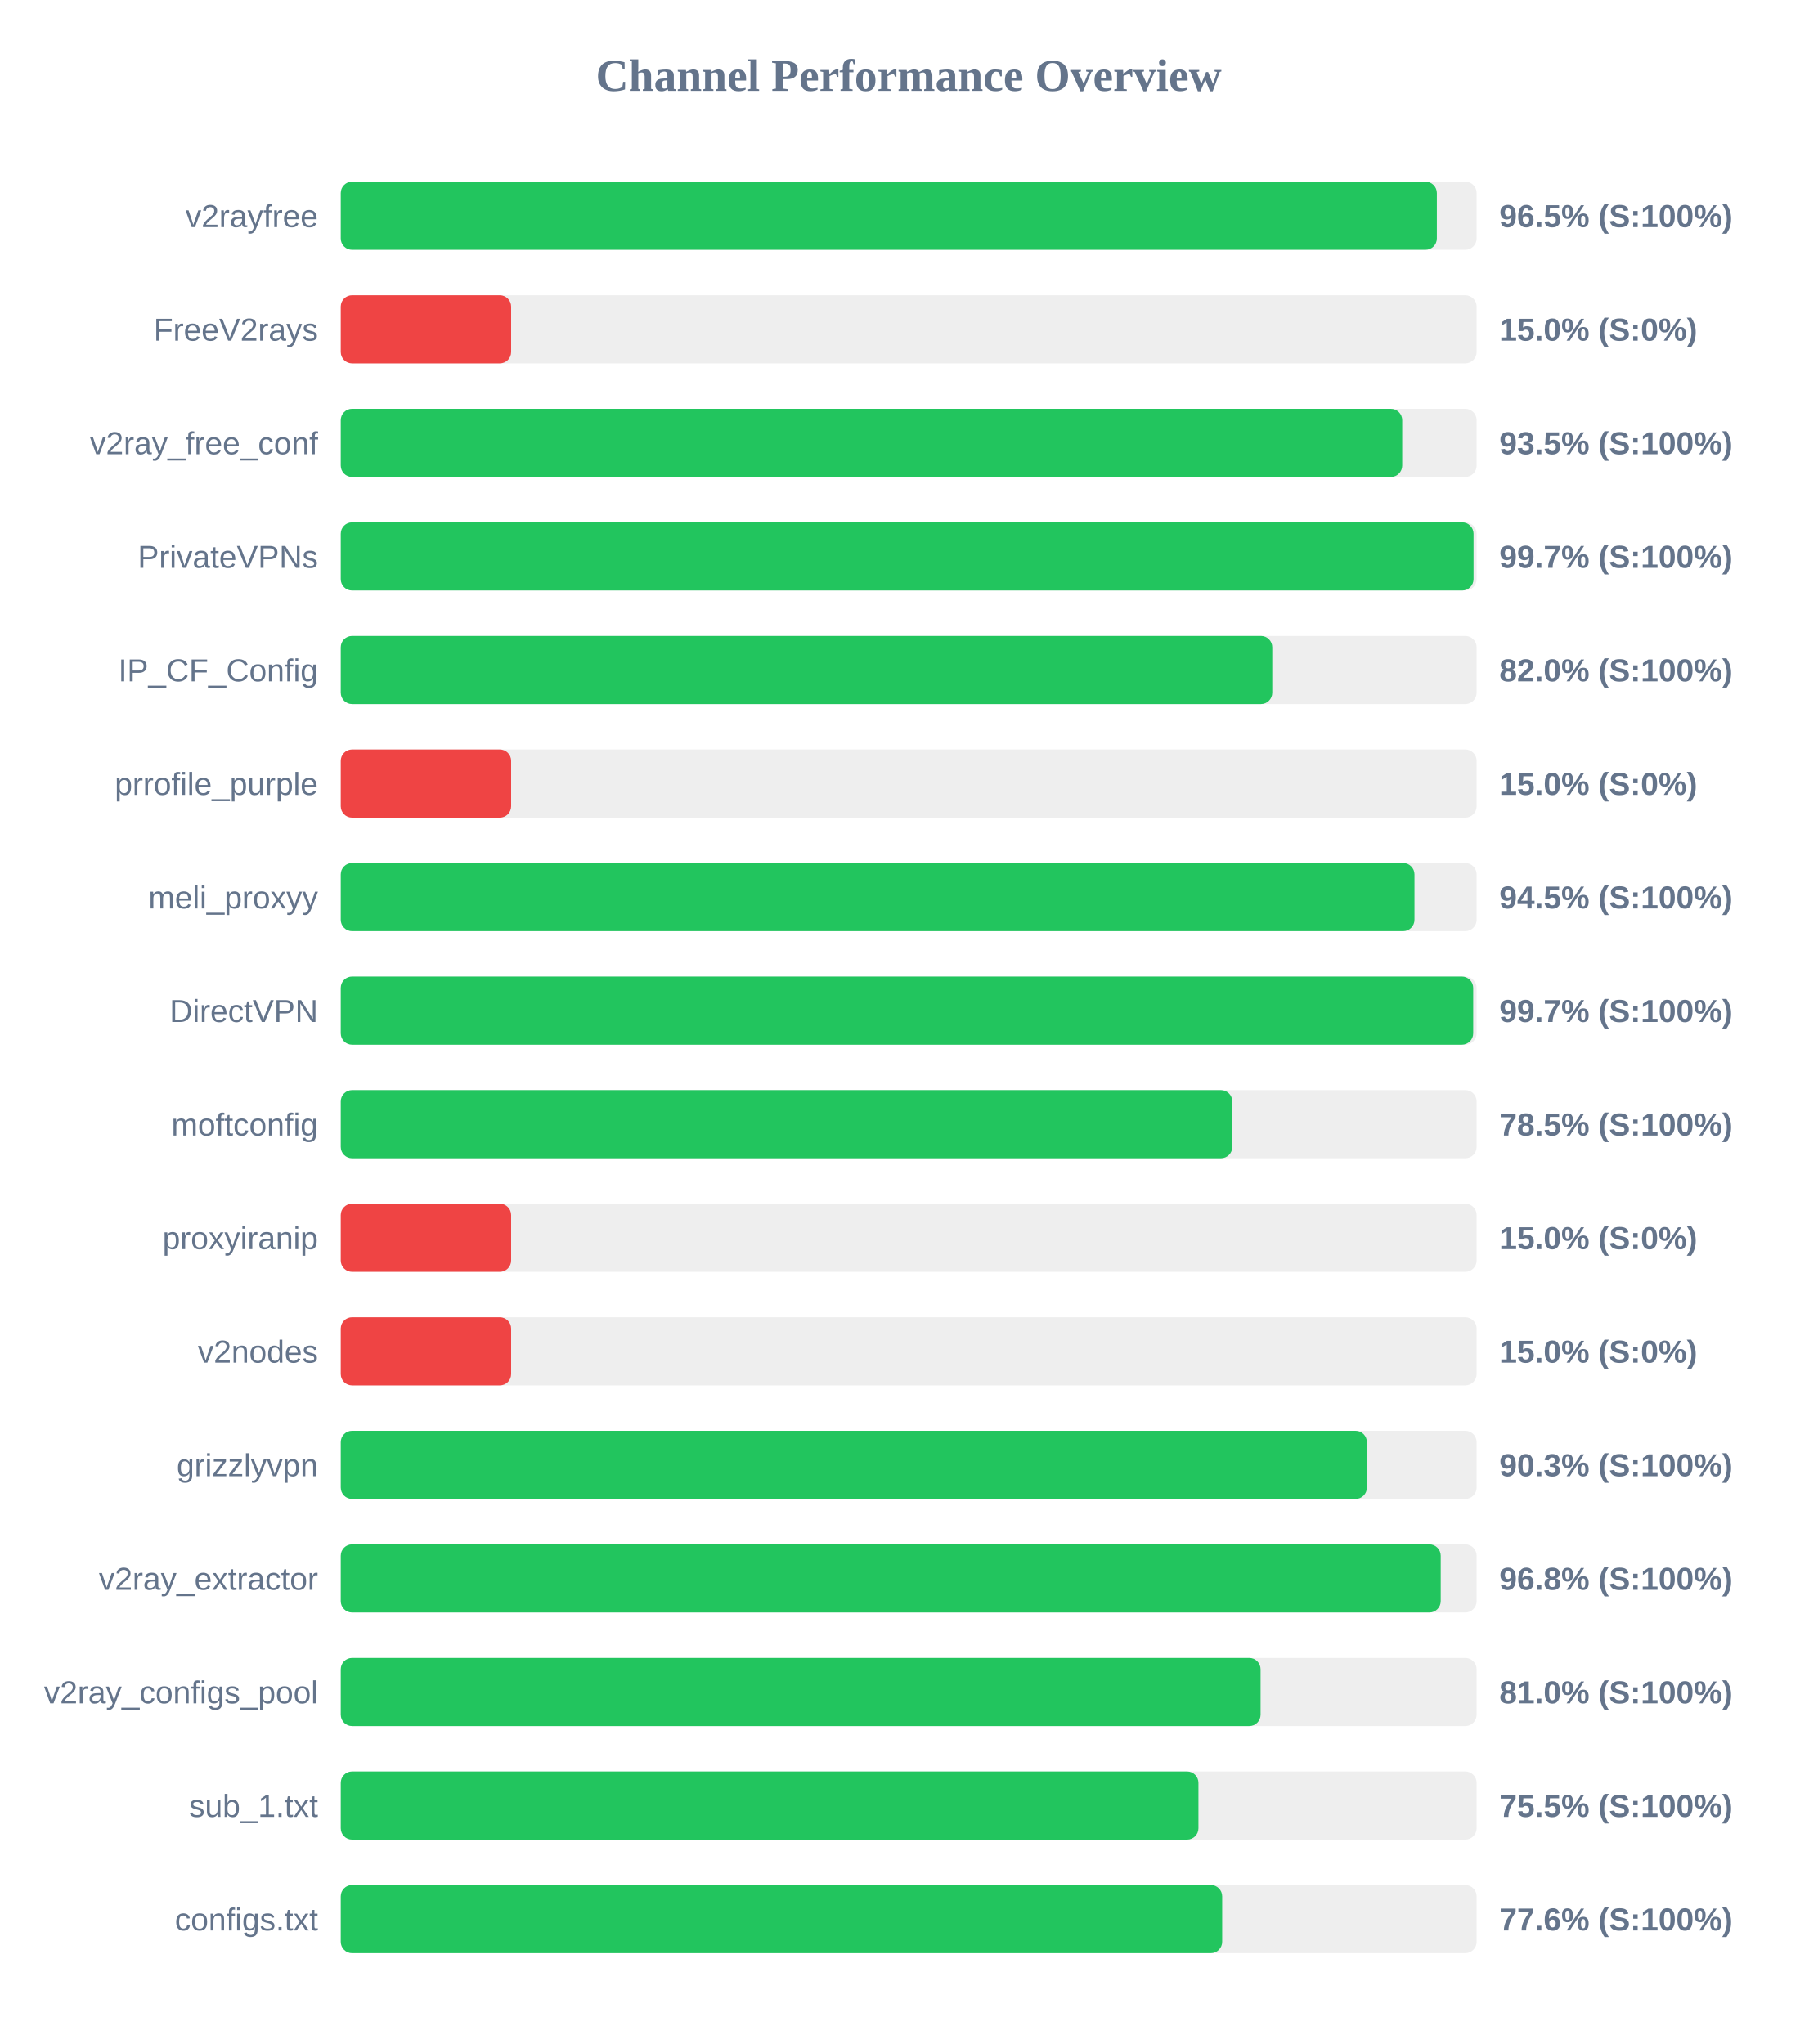
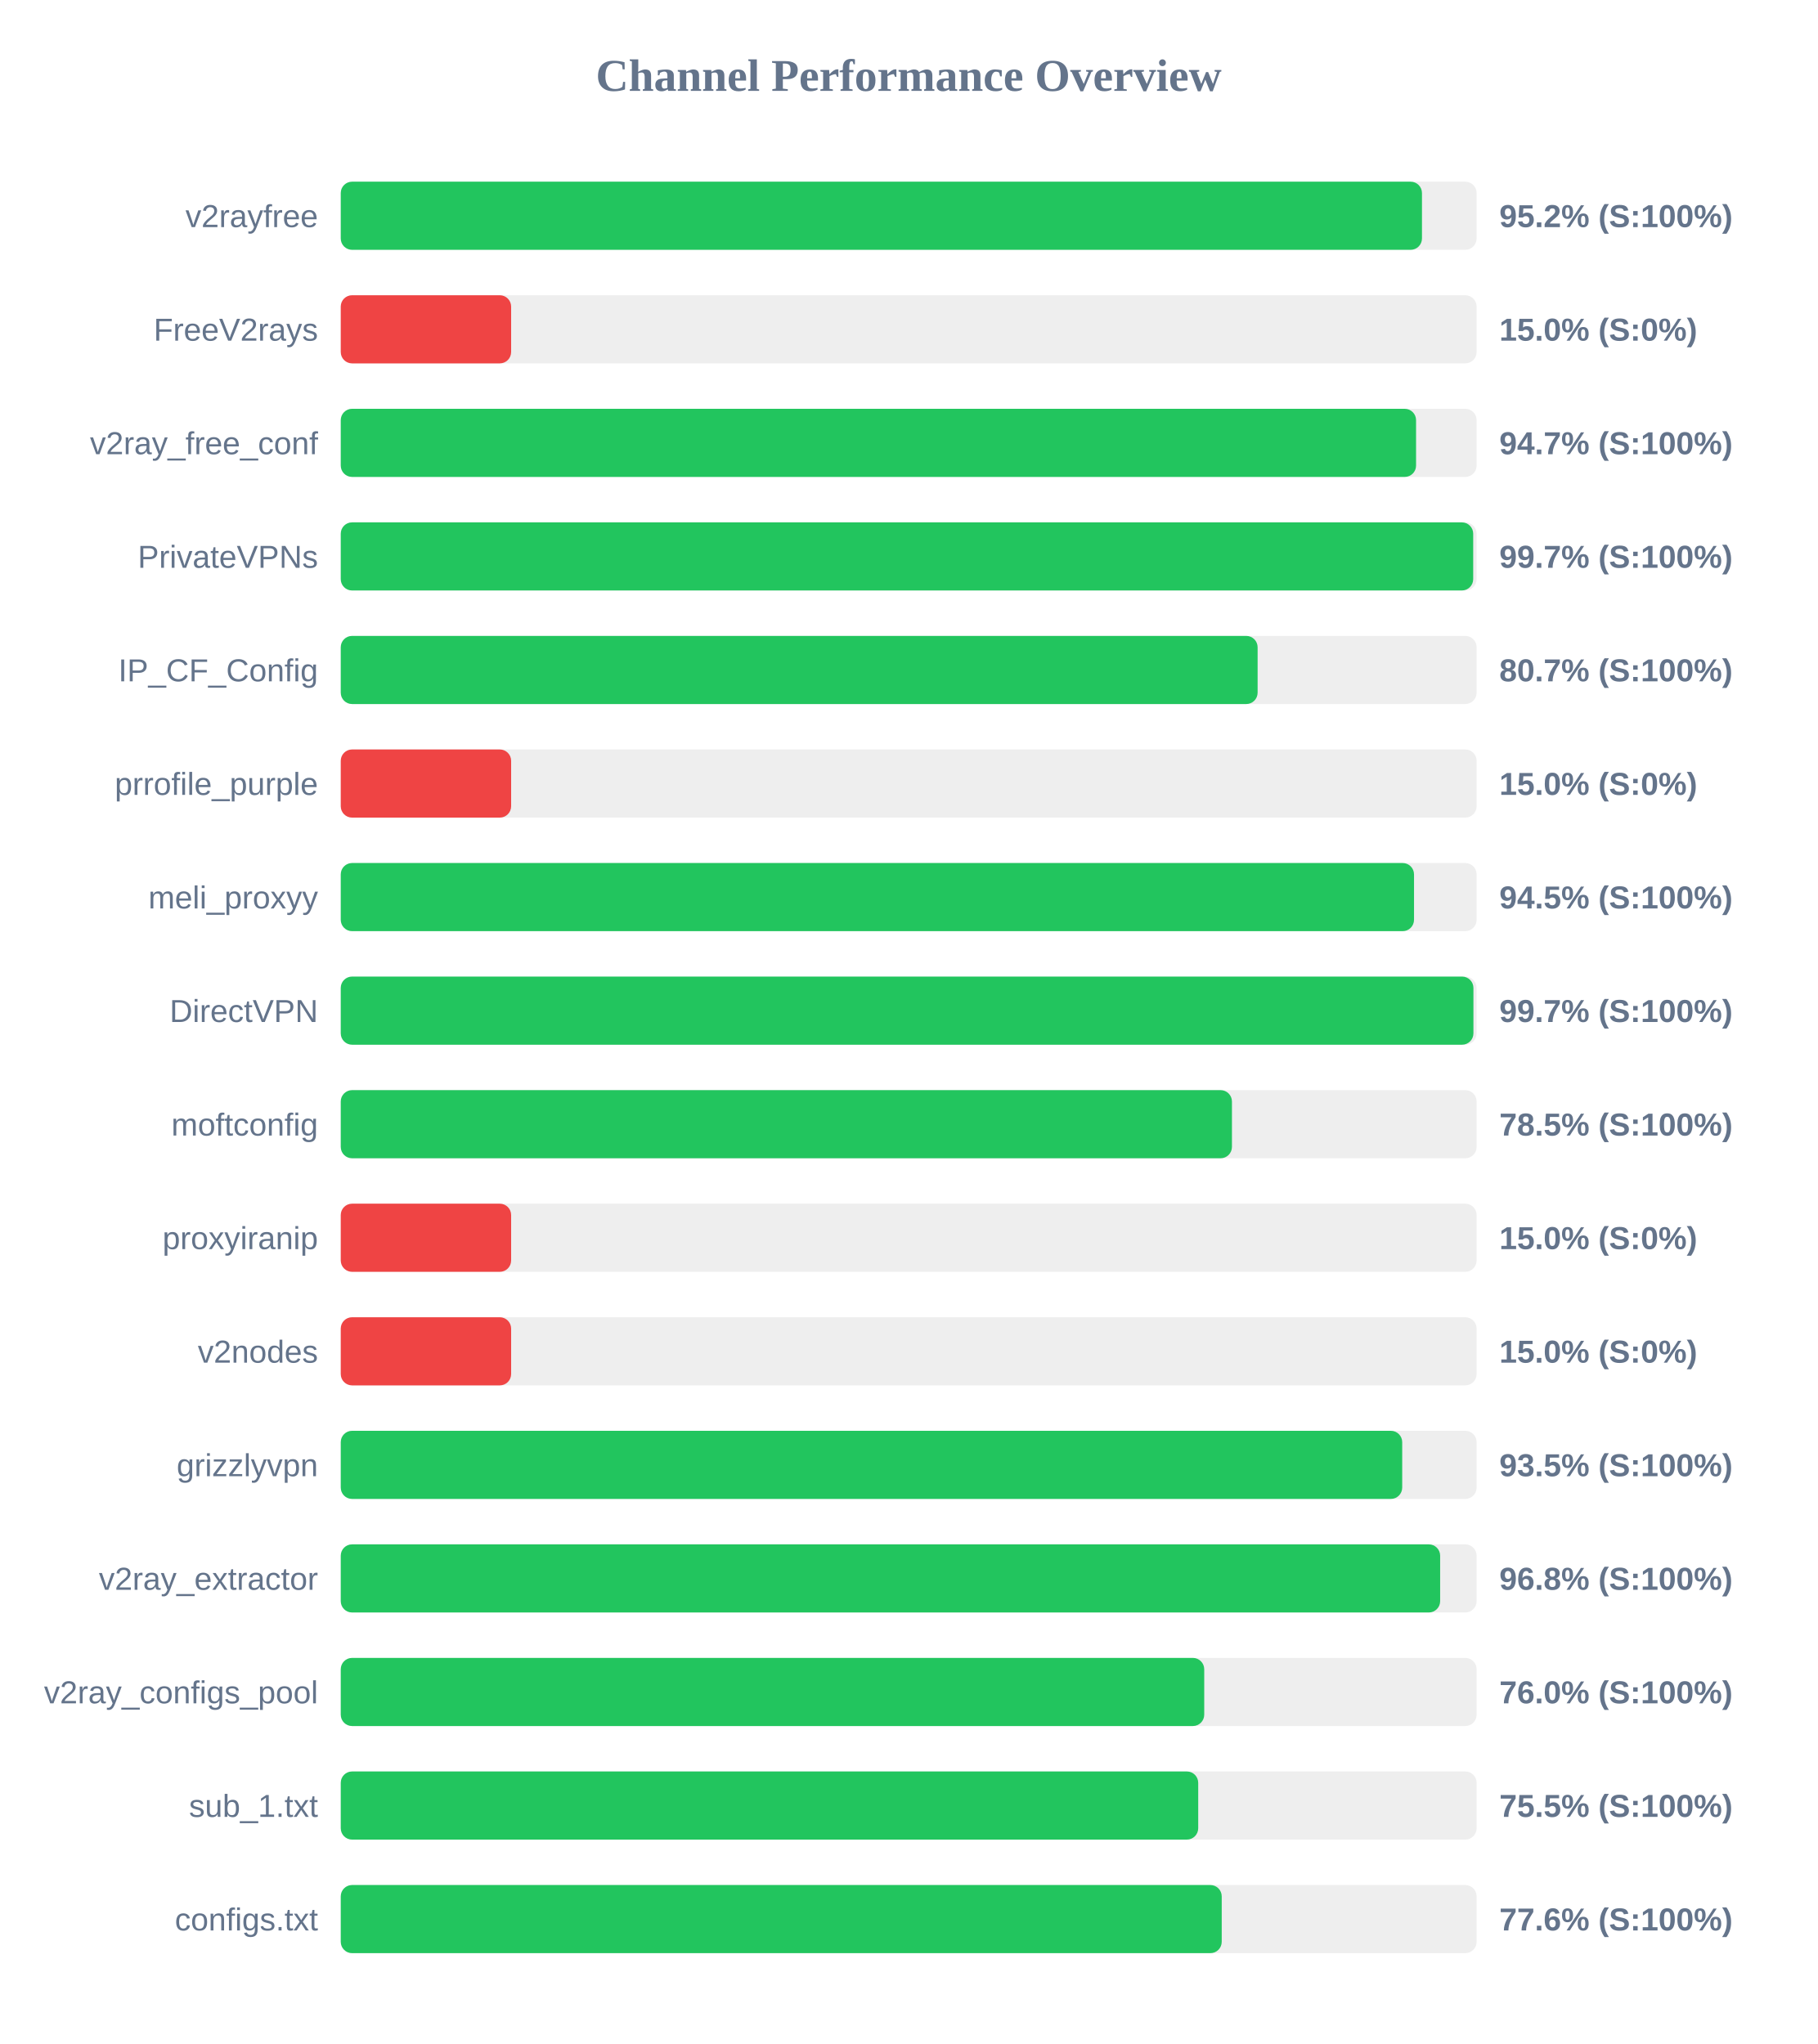
<svg xmlns="http://www.w3.org/2000/svg" width="800" height="900" version="1.1">
  <style>
        .row { font: 14px Arial; fill: #64748b; }
        .score { font: bold 14px Arial; fill: #64748b; }
    </style>
  <text x="400" y="40" text-anchor="middle" font-size="20px" font-weight="bold" fill="#64748b">Channel Performance Overview</text>
  <rect x="150" y="80" width="500" height="30" fill="#eee" rx="5" />
-   <rect x="150" y="80" width="482.5" height="30" fill="#22c55e" rx="5" />
+   <rect x="150" y="80" width="475.95" height="30" fill="#22c55e" rx="5" />
  <text x="140" y="100" text-anchor="end" class="row">v2rayfree</text>
-   <text x="660" y="100" text-anchor="start" class="score">96.5% (S:100%)</text>
+   <text x="660" y="100" text-anchor="start" class="score">95.2% (S:100%)</text>
  <rect x="150" y="130" width="500" height="30" fill="#eee" rx="5" />
  <rect x="150" y="130" width="75.0" height="30" fill="#ef4444" rx="5" />
  <text x="140" y="150" text-anchor="end" class="row">FreeV2rays</text>
  <text x="660" y="150" text-anchor="start" class="score">15.0% (S:0%)</text>
  <rect x="150" y="180" width="500" height="30" fill="#eee" rx="5" />
-   <rect x="150" y="180" width="467.25" height="30" fill="#22c55e" rx="5" />
+   <rect x="150" y="180" width="473.35" height="30" fill="#22c55e" rx="5" />
  <text x="140" y="200" text-anchor="end" class="row">v2ray_free_conf</text>
-   <text x="660" y="200" text-anchor="start" class="score">93.5% (S:100%)</text>
+   <text x="660" y="200" text-anchor="start" class="score">94.7% (S:100%)</text>
  <rect x="150" y="230" width="500" height="30" fill="#eee" rx="5" />
-   <rect x="150" y="230" width="498.65" height="30" fill="#22c55e" rx="5" />
+   <rect x="150" y="230" width="498.5" height="30" fill="#22c55e" rx="5" />
  <text x="140" y="250" text-anchor="end" class="row">PrivateVPNs</text>
  <text x="660" y="250" text-anchor="start" class="score">99.7% (S:100%)</text>
  <rect x="150" y="280" width="500" height="30" fill="#eee" rx="5" />
-   <rect x="150" y="280" width="410.05" height="30" fill="#22c55e" rx="5" />
+   <rect x="150" y="280" width="403.6" height="30" fill="#22c55e" rx="5" />
  <text x="140" y="300" text-anchor="end" class="row">IP_CF_Config</text>
-   <text x="660" y="300" text-anchor="start" class="score">82.0% (S:100%)</text>
+   <text x="660" y="300" text-anchor="start" class="score">80.7% (S:100%)</text>
  <rect x="150" y="330" width="500" height="30" fill="#eee" rx="5" />
  <rect x="150" y="330" width="75.0" height="30" fill="#ef4444" rx="5" />
  <text x="140" y="350" text-anchor="end" class="row">prrofile_purple</text>
  <text x="660" y="350" text-anchor="start" class="score">15.0% (S:0%)</text>
  <rect x="150" y="380" width="500" height="30" fill="#eee" rx="5" />
-   <rect x="150" y="380" width="472.65" height="30" fill="#22c55e" rx="5" />
+   <rect x="150" y="380" width="472.45" height="30" fill="#22c55e" rx="5" />
  <text x="140" y="400" text-anchor="end" class="row">meli_proxyy</text>
  <text x="660" y="400" text-anchor="start" class="score">94.5% (S:100%)</text>
  <rect x="150" y="430" width="500" height="30" fill="#eee" rx="5" />
-   <rect x="150" y="430" width="498.5" height="30" fill="#22c55e" rx="5" />
+   <rect x="150" y="430" width="498.6" height="30" fill="#22c55e" rx="5" />
  <text x="140" y="450" text-anchor="end" class="row">DirectVPN</text>
  <text x="660" y="450" text-anchor="start" class="score">99.7% (S:100%)</text>
  <rect x="150" y="480" width="500" height="30" fill="#eee" rx="5" />
-   <rect x="150" y="480" width="392.45" height="30" fill="#22c55e" rx="5" />
+   <rect x="150" y="480" width="392.3" height="30" fill="#22c55e" rx="5" />
  <text x="140" y="500" text-anchor="end" class="row">moftconfig</text>
  <text x="660" y="500" text-anchor="start" class="score">78.5% (S:100%)</text>
  <rect x="150" y="530" width="500" height="30" fill="#eee" rx="5" />
  <rect x="150" y="530" width="75.0" height="30" fill="#ef4444" rx="5" />
  <text x="140" y="550" text-anchor="end" class="row">proxyiranip</text>
  <text x="660" y="550" text-anchor="start" class="score">15.0% (S:0%)</text>
  <rect x="150" y="580" width="500" height="30" fill="#eee" rx="5" />
  <rect x="150" y="580" width="75.0" height="30" fill="#ef4444" rx="5" />
  <text x="140" y="600" text-anchor="end" class="row">v2nodes</text>
  <text x="660" y="600" text-anchor="start" class="score">15.0% (S:0%)</text>
  <rect x="150" y="630" width="500" height="30" fill="#eee" rx="5" />
-   <rect x="150" y="630" width="451.7" height="30" fill="#22c55e" rx="5" />
+   <rect x="150" y="630" width="467.25" height="30" fill="#22c55e" rx="5" />
  <text x="140" y="650" text-anchor="end" class="row">grizzlyvpn</text>
-   <text x="660" y="650" text-anchor="start" class="score">90.3% (S:100%)</text>
+   <text x="660" y="650" text-anchor="start" class="score">93.5% (S:100%)</text>
  <rect x="150" y="680" width="500" height="30" fill="#eee" rx="5" />
-   <rect x="150" y="680" width="484.2" height="30" fill="#22c55e" rx="5" />
+   <rect x="150" y="680" width="483.95" height="30" fill="#22c55e" rx="5" />
  <text x="140" y="700" text-anchor="end" class="row">v2ray_extractor</text>
  <text x="660" y="700" text-anchor="start" class="score">96.8% (S:100%)</text>
  <rect x="150" y="730" width="500" height="30" fill="#eee" rx="5" />
-   <rect x="150" y="730" width="404.9" height="30" fill="#22c55e" rx="5" />
+   <rect x="150" y="730" width="380.1" height="30" fill="#22c55e" rx="5" />
  <text x="140" y="750" text-anchor="end" class="row">v2ray_configs_pool</text>
-   <text x="660" y="750" text-anchor="start" class="score">81.0% (S:100%)</text>
+   <text x="660" y="750" text-anchor="start" class="score">76.0% (S:100%)</text>
  <rect x="150" y="780" width="500" height="30" fill="#eee" rx="5" />
-   <rect x="150" y="780" width="377.55" height="30" fill="#22c55e" rx="5" />
+   <rect x="150" y="780" width="377.45" height="30" fill="#22c55e" rx="5" />
  <text x="140" y="800" text-anchor="end" class="row">sub_1.txt</text>
  <text x="660" y="800" text-anchor="start" class="score">75.5% (S:100%)</text>
  <rect x="150" y="830" width="500" height="30" fill="#eee" rx="5" />
-   <rect x="150" y="830" width="388.0" height="30" fill="#22c55e" rx="5" />
+   <rect x="150" y="830" width="387.8" height="30" fill="#22c55e" rx="5" />
  <text x="140" y="850" text-anchor="end" class="row">configs.txt</text>
  <text x="660" y="850" text-anchor="start" class="score">77.6% (S:100%)</text>
</svg>
